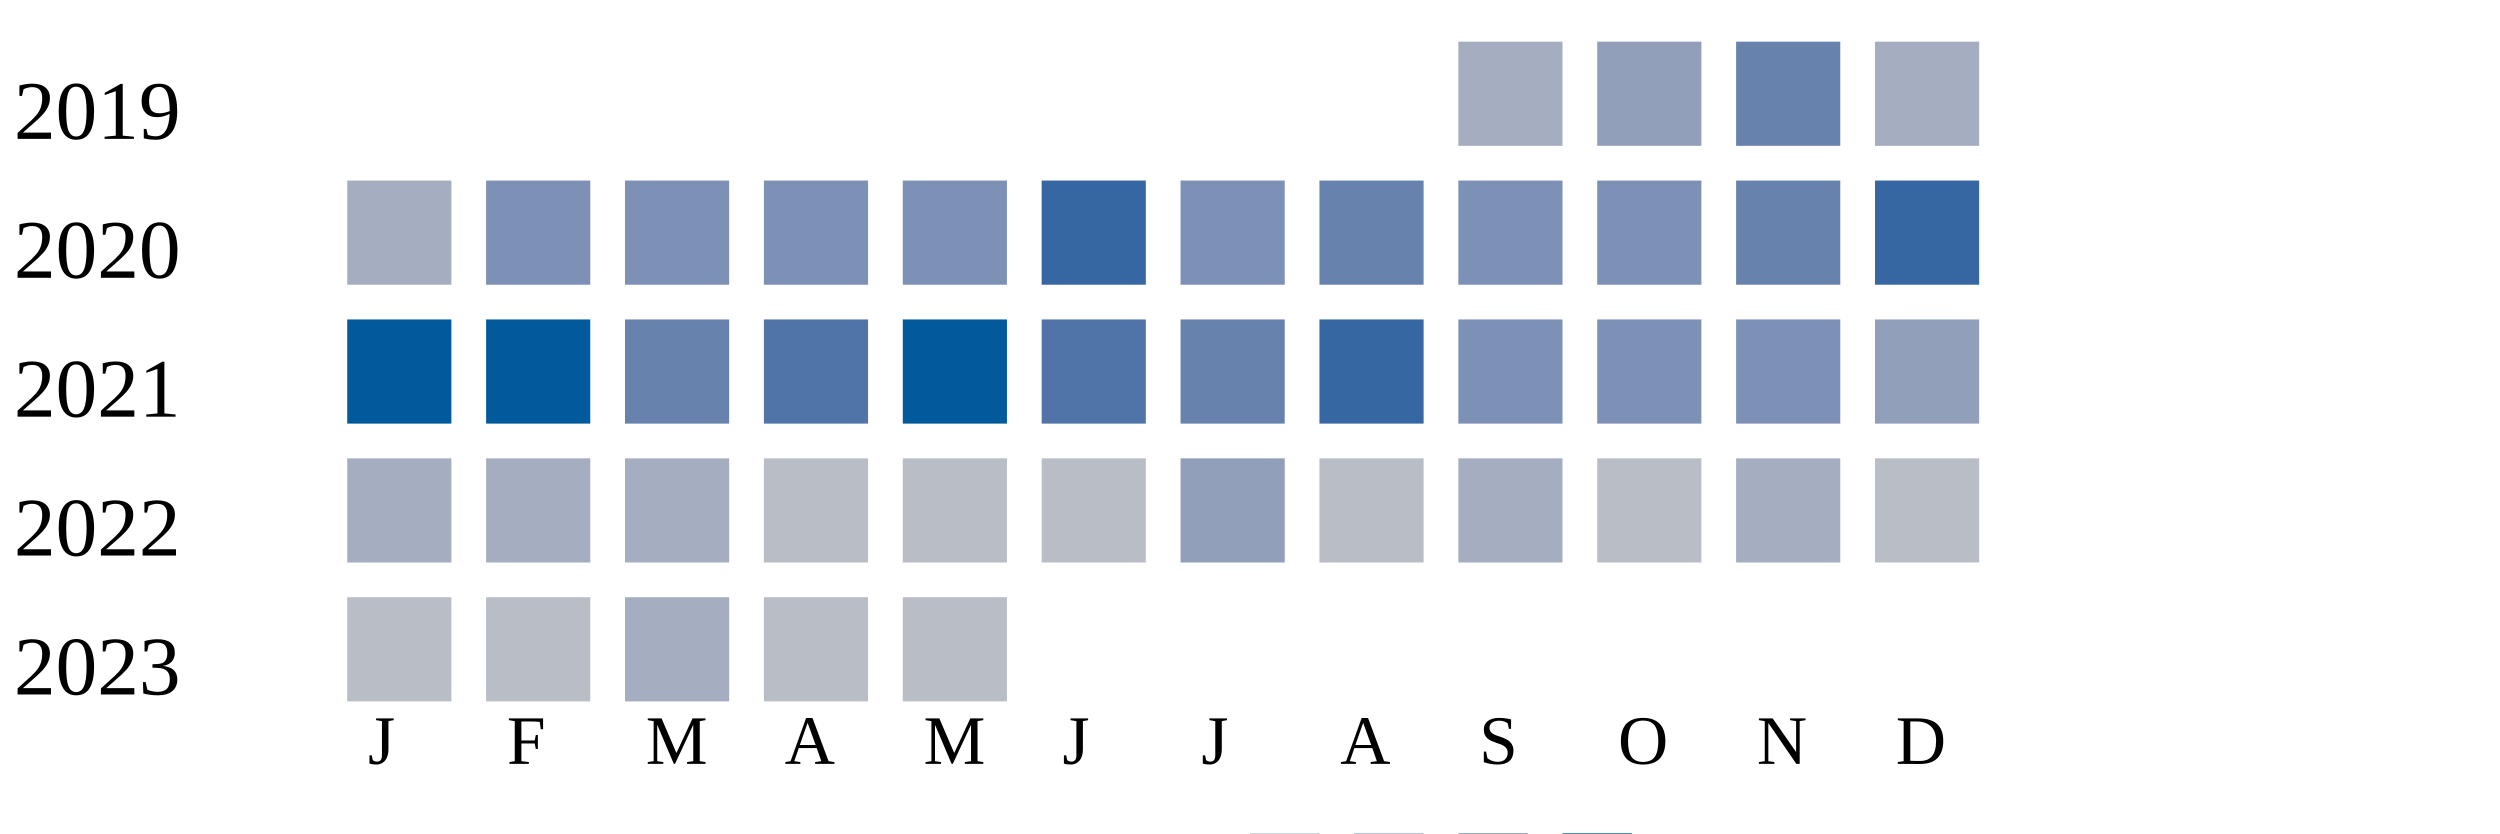
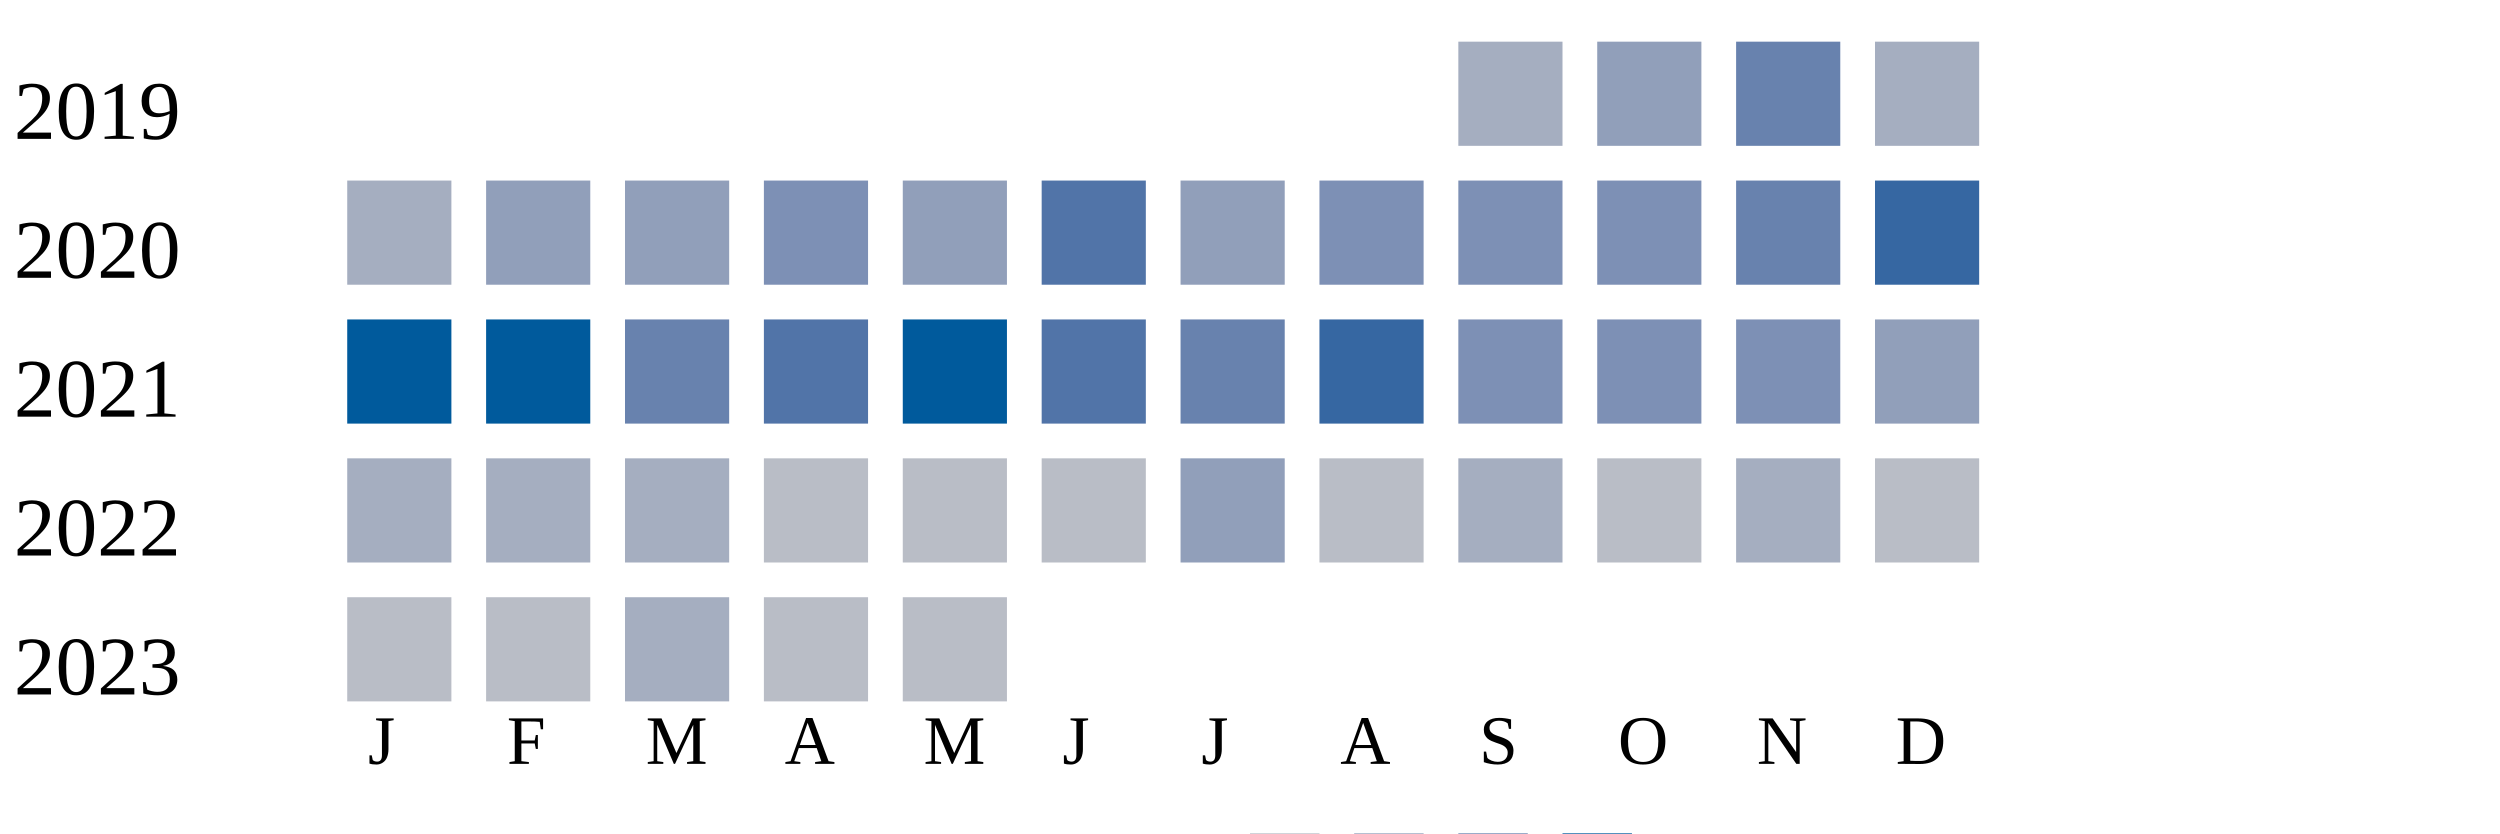
<svg xmlns="http://www.w3.org/2000/svg" width="360" height="120">
  <g transform="translate(0 0)">
    <text x="2" y="20">2019</text>
    <rect x="210" y="6" width="15" height="15" fill="#a5aec0" />
    <rect x="230" y="6" width="15" height="15" fill="#919fba" />
    <rect x="250" y="6" width="15" height="15" fill="#6882ae" />
    <rect x="270" y="6" width="15" height="15" fill="#a5aec0" />
  </g>
  <g transform="translate(0 20)">
    <text x="2" y="20">2020</text>
    <rect x="50" y="6" width="15" height="15" fill="#a5aec0" />
-     <rect x="70" y="6" width="15" height="15" fill="#7d90b5" />
-     <rect x="90" y="6" width="15" height="15" fill="#7d90b5" />
+     <rect x="70" y="6" width="15" height="15" fill="#919fba" />
+     <rect x="90" y="6" width="15" height="15" fill="#919fba" />
    <rect x="110" y="6" width="15" height="15" fill="#7d90b5" />
-     <rect x="130" y="6" width="15" height="15" fill="#7d90b5" />
-     <rect x="150" y="6" width="15" height="15" fill="#3667a2" />
-     <rect x="170" y="6" width="15" height="15" fill="#7d90b5" />
-     <rect x="190" y="6" width="15" height="15" fill="#6882ae" />
+     <rect x="130" y="6" width="15" height="15" fill="#919fba" />
+     <rect x="150" y="6" width="15" height="15" fill="#5174a8" />
+     <rect x="170" y="6" width="15" height="15" fill="#919fba" />
+     <rect x="190" y="6" width="15" height="15" fill="#7d90b5" />
    <rect x="210" y="6" width="15" height="15" fill="#7d90b5" />
    <rect x="230" y="6" width="15" height="15" fill="#7d90b5" />
    <rect x="250" y="6" width="15" height="15" fill="#6882ae" />
    <rect x="270" y="6" width="15" height="15" fill="#3667a2" />
  </g>
  <g transform="translate(0 40)">
    <text x="2" y="20">2021</text>
    <rect x="50" y="6" width="15" height="15" fill="#005a9c" />
    <rect x="70" y="6" width="15" height="15" fill="#005a9c" />
    <rect x="90" y="6" width="15" height="15" fill="#6882ae" />
    <rect x="110" y="6" width="15" height="15" fill="#5174a8" />
    <rect x="130" y="6" width="15" height="15" fill="#005a9c" />
    <rect x="150" y="6" width="15" height="15" fill="#5174a8" />
    <rect x="170" y="6" width="15" height="15" fill="#6882ae" />
    <rect x="190" y="6" width="15" height="15" fill="#3667a2" />
    <rect x="210" y="6" width="15" height="15" fill="#7d90b5" />
    <rect x="230" y="6" width="15" height="15" fill="#7d90b5" />
    <rect x="250" y="6" width="15" height="15" fill="#7d90b5" />
    <rect x="270" y="6" width="15" height="15" fill="#919fba" />
  </g>
  <g transform="translate(0 60)">
    <text x="2" y="20">2022</text>
    <rect x="50" y="6" width="15" height="15" fill="#a5aec0" />
    <rect x="70" y="6" width="15" height="15" fill="#a5aec0" />
    <rect x="90" y="6" width="15" height="15" fill="#a5aec0" />
    <rect x="110" y="6" width="15" height="15" fill="#b9bdc6" />
    <rect x="130" y="6" width="15" height="15" fill="#b9bdc6" />
    <rect x="150" y="6" width="15" height="15" fill="#b9bdc6" />
    <rect x="170" y="6" width="15" height="15" fill="#919fba" />
    <rect x="190" y="6" width="15" height="15" fill="#b9bdc6" />
    <rect x="210" y="6" width="15" height="15" fill="#a5aec0" />
    <rect x="230" y="6" width="15" height="15" fill="#b9bdc6" />
    <rect x="250" y="6" width="15" height="15" fill="#a5aec0" />
    <rect x="270" y="6" width="15" height="15" fill="#b9bdc6" />
  </g>
  <g transform="translate(0 80)">
    <text x="2" y="20">2023</text>
    <rect x="50" y="6" width="15" height="15" fill="#b9bdc6" />
    <rect x="70" y="6" width="15" height="15" fill="#b9bdc6" />
    <rect x="90" y="6" width="15" height="15" fill="#a5aec0" />
    <rect x="110" y="6" width="15" height="15" fill="#b9bdc6" />
    <rect x="130" y="6" width="15" height="15" fill="#b9bdc6" />
  </g>
  <text style="font-size: 10px; text-align: center" x="53" y="110">J</text>
  <text style="font-size: 10px; text-align: center" x="73" y="110">F</text>
  <text style="font-size: 10px; text-align: center" x="93" y="110">M</text>
  <text style="font-size: 10px; text-align: center" x="113" y="110">A</text>
  <text style="font-size: 10px; text-align: center" x="133" y="110">M</text>
  <text style="font-size: 10px; text-align: center" x="153" y="110">J</text>
  <text style="font-size: 10px; text-align: center" x="173" y="110">J</text>
  <text style="font-size: 10px; text-align: center" x="193" y="110">A</text>
  <text style="font-size: 10px; text-align: center" x="213" y="110">S</text>
  <text style="font-size: 10px; text-align: center" x="233" y="110">O</text>
  <text style="font-size: 10px; text-align: center" x="253" y="110">N</text>
  <text style="font-size: 10px; text-align: center" x="273" y="110">D</text>
  <text style="font-size: 10px;" x="155" y="129">Less</text>
  <rect fill="#b9bdc6" width="10" height="10" x="180" y="120" />
  <rect fill="#919fba" width="10" height="10" x="195" y="120" />
  <rect fill="#6882ae" width="10" height="10" x="210" y="120" />
  <rect fill="#005a9c" width="10" height="10" x="225" y="120" />
  <text x="240" y="129" style="font-size: 10px;">More</text>
</svg>
